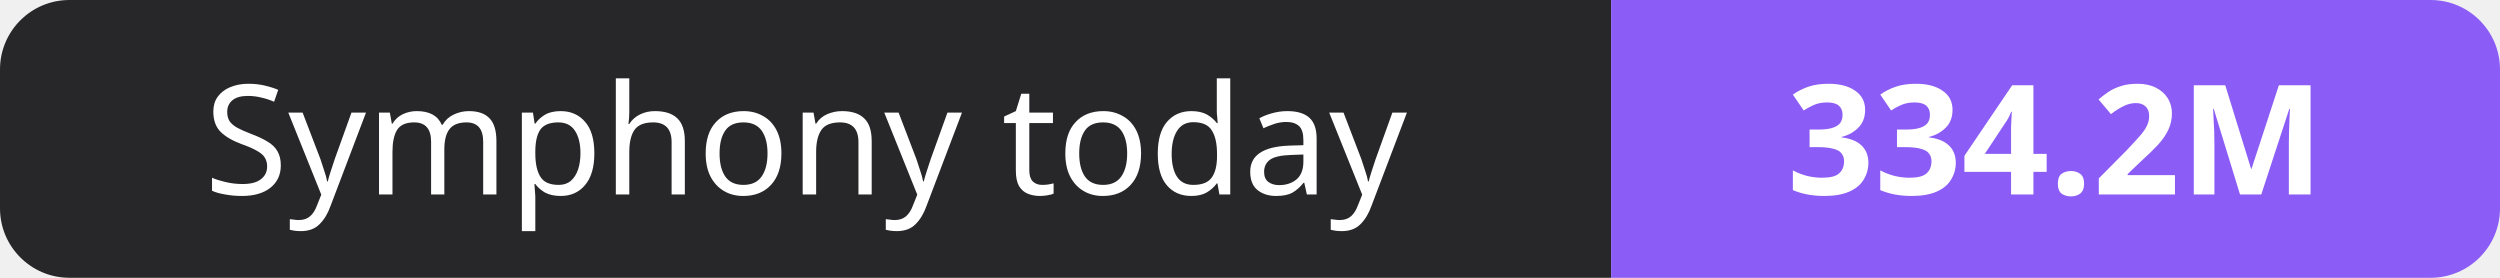
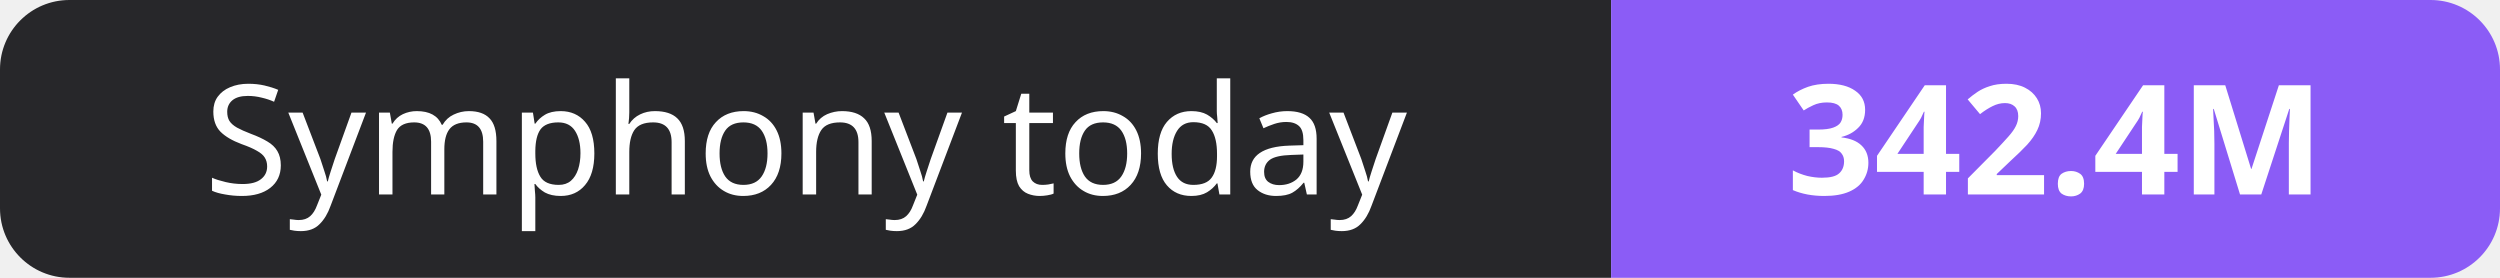
- <svg xmlns="http://www.w3.org/2000/svg" width="180" height="20" role="img" aria-label="Symphony today: 334.2M">
+ <svg xmlns="http://www.w3.org/2000/svg" width="180" height="20" role="img" aria-label="Symphony today: 342.4M">
  <clipPath id="r">
    <rect width="180" height="20" rx="5" fill="#fff" />
  </clipPath>
  <g clip-path="url(#r)">
    <rect width="116" height="20" fill="#27272a" />
    <rect x="116" width="64" height="20" fill="#8b5cf6" />
  </g>
  <g fill="#fff" text-anchor="middle" font-family="Verdana,Geneva,sans-serif" font-size="11">
    <text x="58.0" y="14">Symphony today</text>
-     <text x="148.0" y="14" font-weight="700">334.2M</text>
+     <text x="148.0" y="14" font-weight="700">342.4M</text>
  </g>
</svg>
